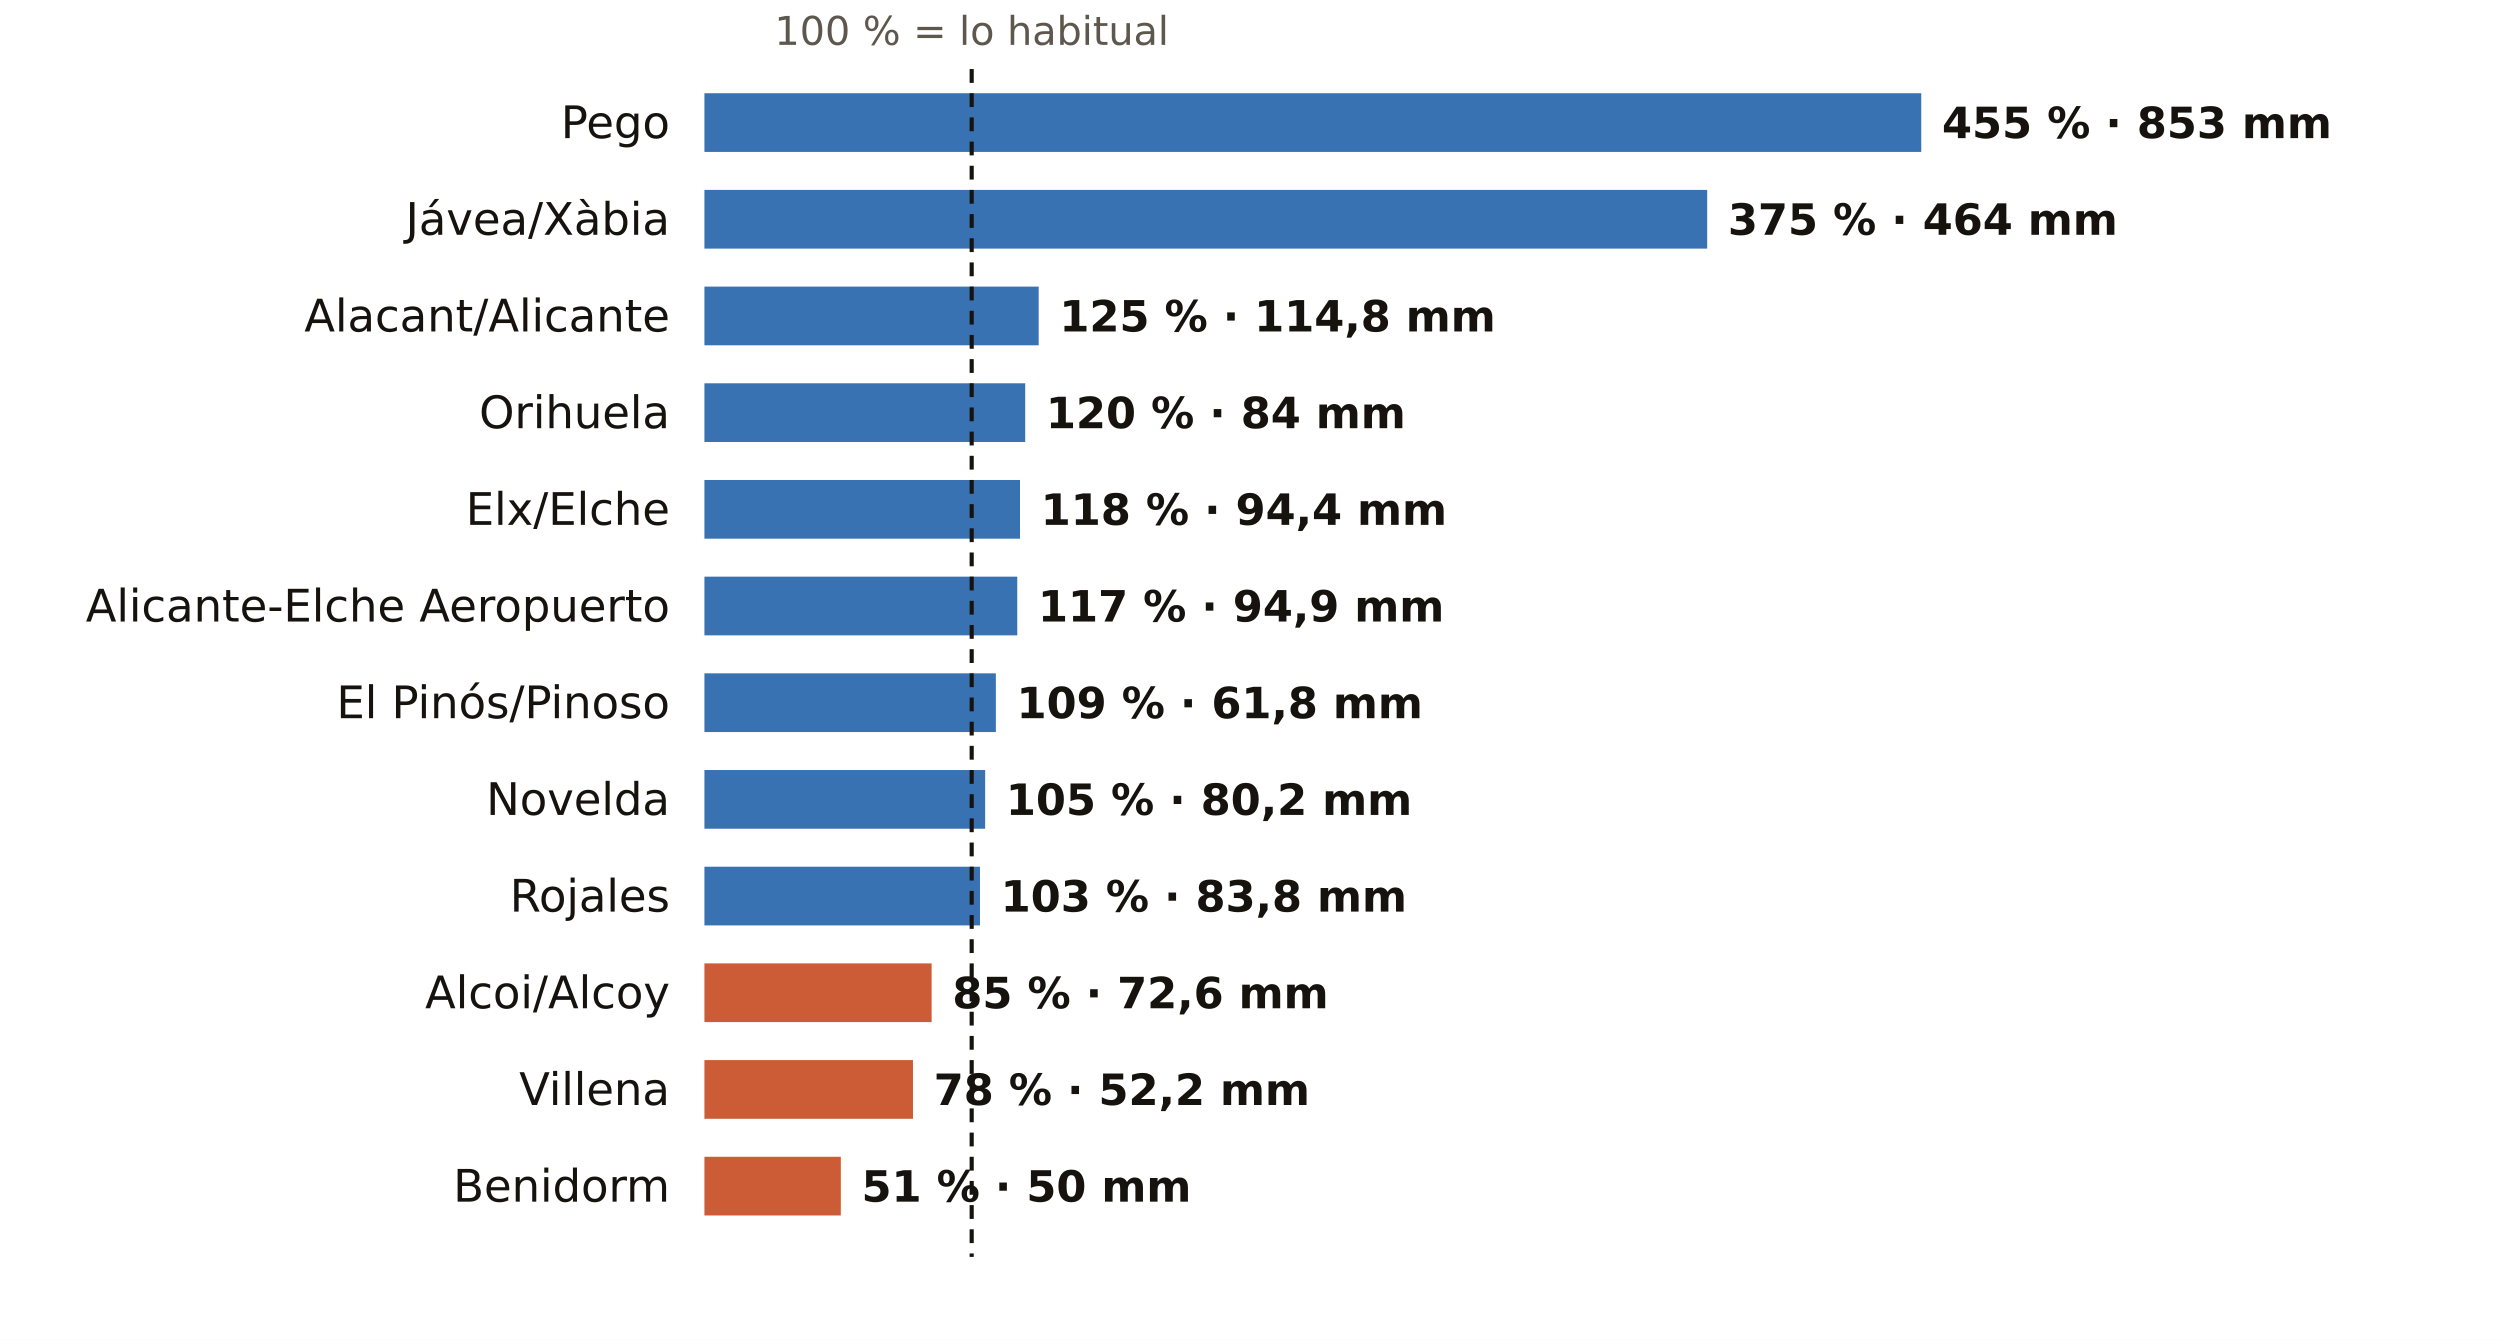
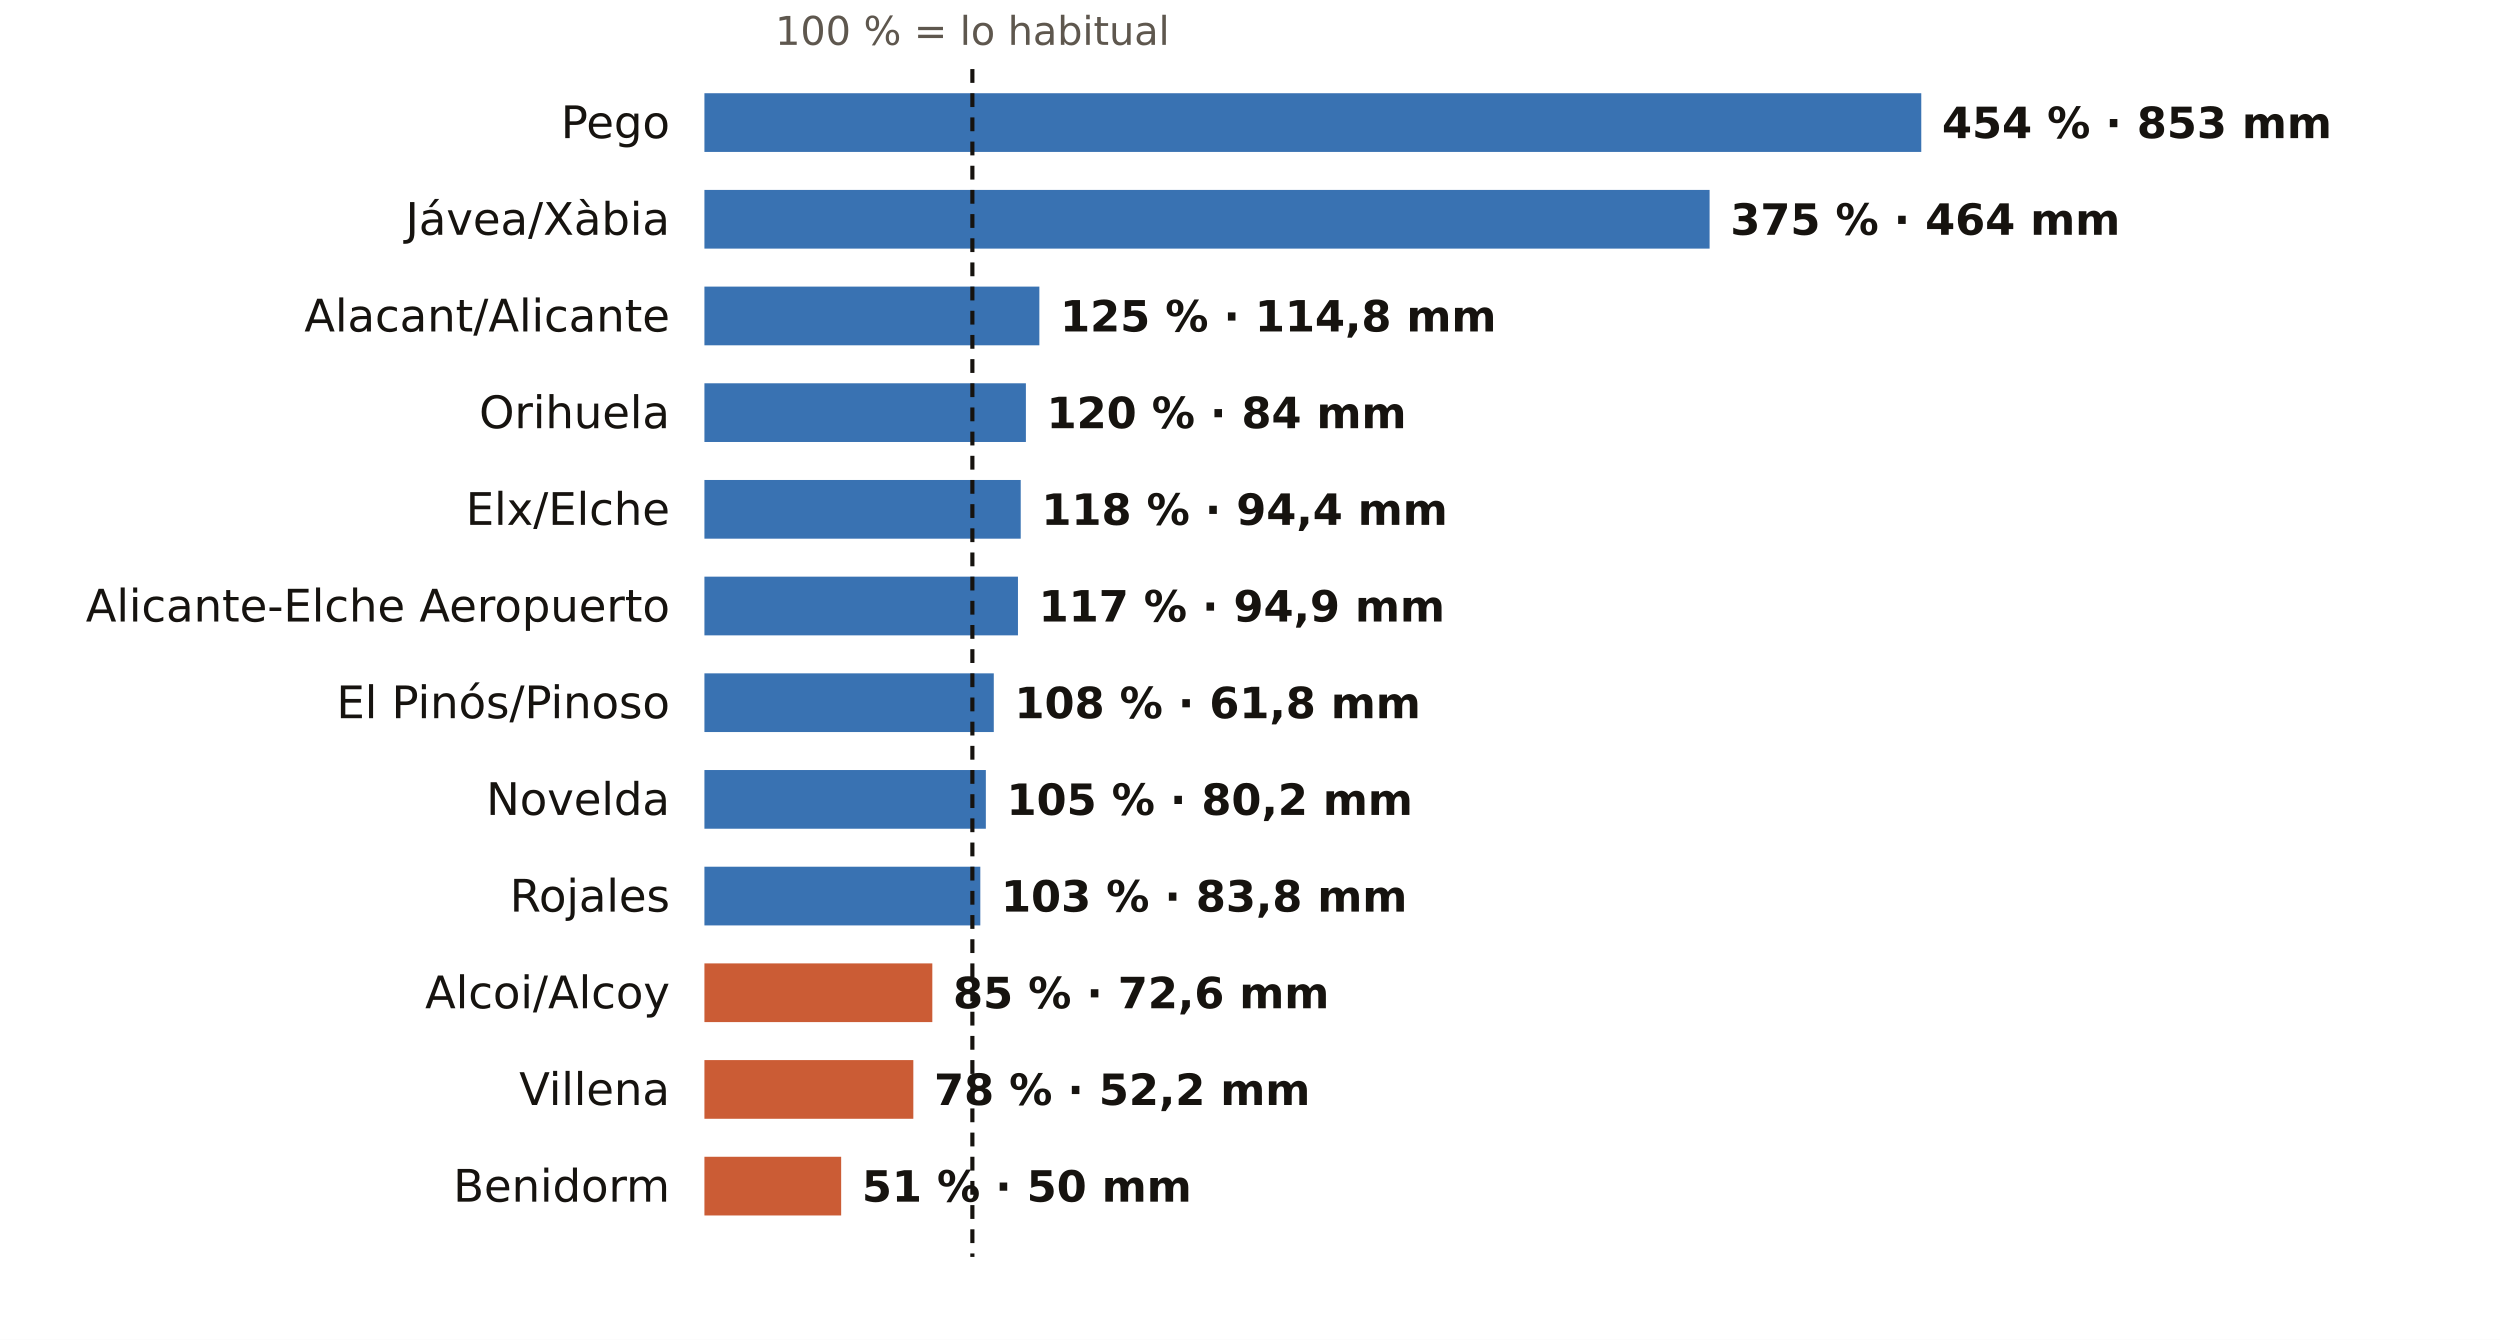
<svg xmlns="http://www.w3.org/2000/svg" viewBox="0 0 724 388" width="724" height="388" role="img" aria-label="El otoño en los pluviómetros de AEMET de Alicante: % de lo habitual">
  <rect width="724" height="388" fill="#FFFFFF" />
-   <text x="281.4" y="13.0" font-size="11.5" fill="#5E574E" text-anchor="middle" font-weight="400" font-family="Public Sans, DejaVu Sans, Arial, sans-serif">100 % = lo habitual</text>
+   <text x="281.6" y="13.0" font-size="11.5" fill="#5E574E" text-anchor="middle" font-weight="400" font-family="Public Sans, DejaVu Sans, Arial, sans-serif">100 % = lo habitual</text>
  <text x="194.0" y="40.0" font-size="13" fill="#16130F" text-anchor="end" font-weight="500" font-family="Public Sans, DejaVu Sans, Arial, sans-serif">Pego</text>
  <rect x="204" y="27" width="352.4" height="17" fill="#1F5FA8" opacity="0.88" />
-   <text x="562.4" y="40.0" font-size="12.5" fill="#16130F" text-anchor="start" font-weight="600" font-family="Public Sans, DejaVu Sans, Arial, sans-serif">455 % · 853 mm</text>
+   <text x="562.4" y="40.0" font-size="12.5" fill="#16130F" text-anchor="start" font-weight="600" font-family="Public Sans, DejaVu Sans, Arial, sans-serif">454 % · 853 mm</text>
  <text x="194.0" y="68.0" font-size="13" fill="#16130F" text-anchor="end" font-weight="500" font-family="Public Sans, DejaVu Sans, Arial, sans-serif">Jávea/Xàbia</text>
-   <rect x="204" y="55" width="290.4" height="17" fill="#1F5FA8" opacity="0.88" />
-   <text x="500.4" y="68.0" font-size="12.5" fill="#16130F" text-anchor="start" font-weight="600" font-family="Public Sans, DejaVu Sans, Arial, sans-serif">375 % · 464 mm</text>
+   <rect x="204" y="55" width="291.1" height="17" fill="#1F5FA8" opacity="0.88" />
+   <text x="501.1" y="68.0" font-size="12.5" fill="#16130F" text-anchor="start" font-weight="600" font-family="Public Sans, DejaVu Sans, Arial, sans-serif">375 % · 464 mm</text>
  <text x="194.0" y="96.0" font-size="13" fill="#16130F" text-anchor="end" font-weight="500" font-family="Public Sans, DejaVu Sans, Arial, sans-serif">Alacant/Alicante</text>
-   <rect x="204" y="83" width="96.8" height="17" fill="#1F5FA8" opacity="0.88" />
-   <text x="306.8" y="96.0" font-size="12.5" fill="#16130F" text-anchor="start" font-weight="600" font-family="Public Sans, DejaVu Sans, Arial, sans-serif">125 % · 114,8 mm</text>
+   <rect x="204" y="83" width="97.0" height="17" fill="#1F5FA8" opacity="0.88" />
+   <text x="307.0" y="96.0" font-size="12.5" fill="#16130F" text-anchor="start" font-weight="600" font-family="Public Sans, DejaVu Sans, Arial, sans-serif">125 % · 114,8 mm</text>
  <text x="194.0" y="124.0" font-size="13" fill="#16130F" text-anchor="end" font-weight="500" font-family="Public Sans, DejaVu Sans, Arial, sans-serif">Orihuela</text>
-   <rect x="204" y="111" width="92.9" height="17" fill="#1F5FA8" opacity="0.88" />
-   <text x="302.9" y="124.0" font-size="12.5" fill="#16130F" text-anchor="start" font-weight="600" font-family="Public Sans, DejaVu Sans, Arial, sans-serif">120 % · 84 mm</text>
+   <rect x="204" y="111" width="93.1" height="17" fill="#1F5FA8" opacity="0.88" />
+   <text x="303.1" y="124.0" font-size="12.5" fill="#16130F" text-anchor="start" font-weight="600" font-family="Public Sans, DejaVu Sans, Arial, sans-serif">120 % · 84 mm</text>
  <text x="194.0" y="152.0" font-size="13" fill="#16130F" text-anchor="end" font-weight="500" font-family="Public Sans, DejaVu Sans, Arial, sans-serif">Elx/Elche</text>
-   <rect x="204" y="139" width="91.4" height="17" fill="#1F5FA8" opacity="0.88" />
-   <text x="301.4" y="152.0" font-size="12.5" fill="#16130F" text-anchor="start" font-weight="600" font-family="Public Sans, DejaVu Sans, Arial, sans-serif">118 % · 94,4 mm</text>
+   <rect x="204" y="139" width="91.6" height="17" fill="#1F5FA8" opacity="0.88" />
+   <text x="301.6" y="152.0" font-size="12.5" fill="#16130F" text-anchor="start" font-weight="600" font-family="Public Sans, DejaVu Sans, Arial, sans-serif">118 % · 94,4 mm</text>
  <text x="194.0" y="180.0" font-size="13" fill="#16130F" text-anchor="end" font-weight="500" font-family="Public Sans, DejaVu Sans, Arial, sans-serif">Alicante-Elche Aeropuerto</text>
-   <rect x="204" y="167" width="90.6" height="17" fill="#1F5FA8" opacity="0.88" />
-   <text x="300.6" y="180.0" font-size="12.5" fill="#16130F" text-anchor="start" font-weight="600" font-family="Public Sans, DejaVu Sans, Arial, sans-serif">117 % · 94,9 mm</text>
+   <rect x="204" y="167" width="90.8" height="17" fill="#1F5FA8" opacity="0.88" />
+   <text x="300.8" y="180.0" font-size="12.5" fill="#16130F" text-anchor="start" font-weight="600" font-family="Public Sans, DejaVu Sans, Arial, sans-serif">117 % · 94,9 mm</text>
  <text x="194.0" y="208.0" font-size="13" fill="#16130F" text-anchor="end" font-weight="500" font-family="Public Sans, DejaVu Sans, Arial, sans-serif">El Pinós/Pinoso</text>
-   <rect x="204" y="195" width="84.4" height="17" fill="#1F5FA8" opacity="0.88" />
-   <text x="294.4" y="208.0" font-size="12.5" fill="#16130F" text-anchor="start" font-weight="600" font-family="Public Sans, DejaVu Sans, Arial, sans-serif">109 % · 61,8 mm</text>
+   <rect x="204" y="195" width="83.8" height="17" fill="#1F5FA8" opacity="0.88" />
+   <text x="293.8" y="208.0" font-size="12.5" fill="#16130F" text-anchor="start" font-weight="600" font-family="Public Sans, DejaVu Sans, Arial, sans-serif">108 % · 61,8 mm</text>
  <text x="194.0" y="236.0" font-size="13" fill="#16130F" text-anchor="end" font-weight="500" font-family="Public Sans, DejaVu Sans, Arial, sans-serif">Novelda</text>
-   <rect x="204" y="223" width="81.3" height="17" fill="#1F5FA8" opacity="0.88" />
-   <text x="291.3" y="236.0" font-size="12.5" fill="#16130F" text-anchor="start" font-weight="600" font-family="Public Sans, DejaVu Sans, Arial, sans-serif">105 % · 80,2 mm</text>
+   <rect x="204" y="223" width="81.5" height="17" fill="#1F5FA8" opacity="0.88" />
+   <text x="291.5" y="236.0" font-size="12.5" fill="#16130F" text-anchor="start" font-weight="600" font-family="Public Sans, DejaVu Sans, Arial, sans-serif">105 % · 80,2 mm</text>
  <text x="194.0" y="264.0" font-size="13" fill="#16130F" text-anchor="end" font-weight="500" font-family="Public Sans, DejaVu Sans, Arial, sans-serif">Rojales</text>
-   <rect x="204" y="251" width="79.8" height="17" fill="#1F5FA8" opacity="0.88" />
-   <text x="289.8" y="264.0" font-size="12.5" fill="#16130F" text-anchor="start" font-weight="600" font-family="Public Sans, DejaVu Sans, Arial, sans-serif">103 % · 83,8 mm</text>
+   <rect x="204" y="251" width="79.9" height="17" fill="#1F5FA8" opacity="0.88" />
+   <text x="289.9" y="264.0" font-size="12.5" fill="#16130F" text-anchor="start" font-weight="600" font-family="Public Sans, DejaVu Sans, Arial, sans-serif">103 % · 83,8 mm</text>
  <text x="194.0" y="292.0" font-size="13" fill="#16130F" text-anchor="end" font-weight="500" font-family="Public Sans, DejaVu Sans, Arial, sans-serif">Alcoi/Alcoy</text>
-   <rect x="204" y="279" width="65.8" height="17" fill="#C4461A" opacity="0.88" />
-   <text x="275.8" y="292.0" font-size="12.5" fill="#16130F" text-anchor="start" font-weight="600" font-family="Public Sans, DejaVu Sans, Arial, sans-serif">85 % · 72,6 mm</text>
+   <rect x="204" y="279" width="66.0" height="17" fill="#C4461A" opacity="0.88" />
+   <text x="276.0" y="292.0" font-size="12.5" fill="#16130F" text-anchor="start" font-weight="600" font-family="Public Sans, DejaVu Sans, Arial, sans-serif">85 % · 72,6 mm</text>
  <text x="194.0" y="320.0" font-size="13" fill="#16130F" text-anchor="end" font-weight="500" font-family="Public Sans, DejaVu Sans, Arial, sans-serif">Villena</text>
-   <rect x="204" y="307" width="60.4" height="17" fill="#C4461A" opacity="0.88" />
-   <text x="270.4" y="320.0" font-size="12.5" fill="#16130F" text-anchor="start" font-weight="600" font-family="Public Sans, DejaVu Sans, Arial, sans-serif">78 % · 52,2 mm</text>
+   <rect x="204" y="307" width="60.5" height="17" fill="#C4461A" opacity="0.88" />
+   <text x="270.5" y="320.0" font-size="12.5" fill="#16130F" text-anchor="start" font-weight="600" font-family="Public Sans, DejaVu Sans, Arial, sans-serif">78 % · 52,2 mm</text>
  <text x="194.0" y="348.0" font-size="13" fill="#16130F" text-anchor="end" font-weight="500" font-family="Public Sans, DejaVu Sans, Arial, sans-serif">Benidorm</text>
-   <rect x="204" y="335" width="39.5" height="17" fill="#C4461A" opacity="0.88" />
-   <text x="249.5" y="348.0" font-size="12.5" fill="#16130F" text-anchor="start" font-weight="600" font-family="Public Sans, DejaVu Sans, Arial, sans-serif">51 % · 50 mm</text>
-   <line x1="281.4" x2="281.4" y1="20" y2="364" stroke="#16130F" stroke-width="1.2" stroke-dasharray="4 3" />
+   <rect x="204" y="335" width="39.6" height="17" fill="#C4461A" opacity="0.88" />
+   <text x="249.6" y="348.0" font-size="12.5" fill="#16130F" text-anchor="start" font-weight="600" font-family="Public Sans, DejaVu Sans, Arial, sans-serif">51 % · 50 mm</text>
+   <line x1="281.6" x2="281.6" y1="20" y2="364" stroke="#16130F" stroke-width="1.2" stroke-dasharray="4 3" />
</svg>
